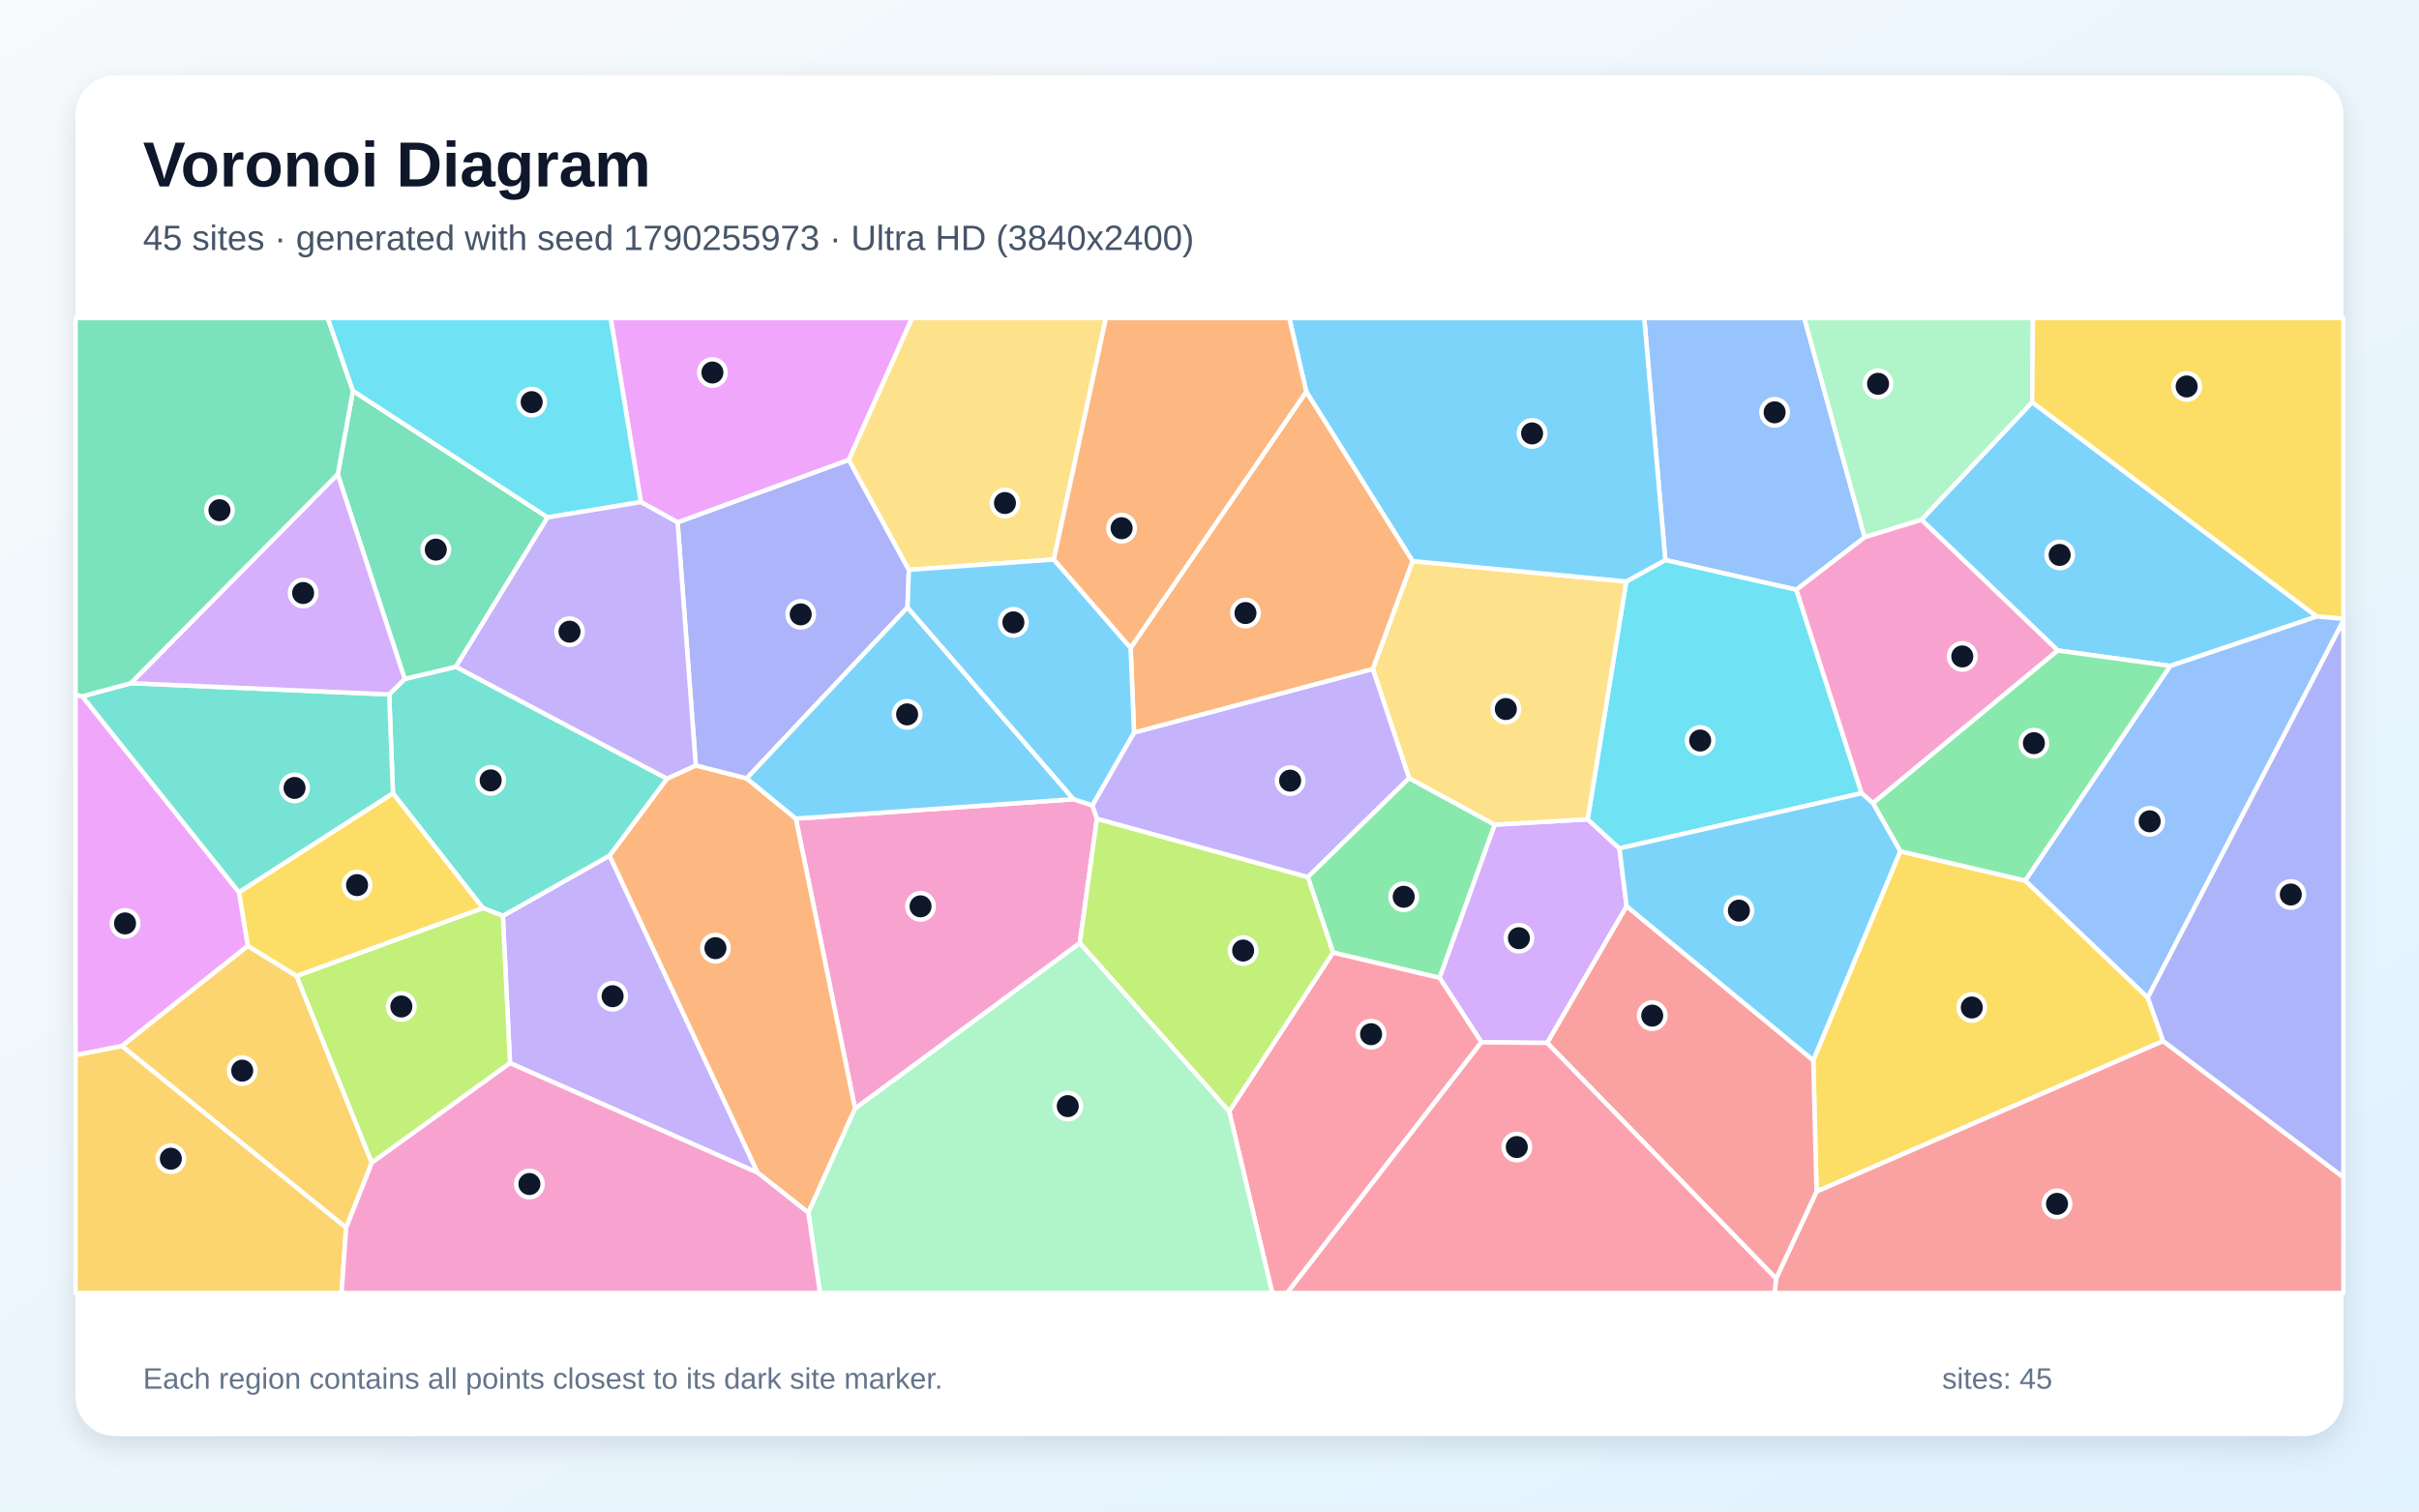
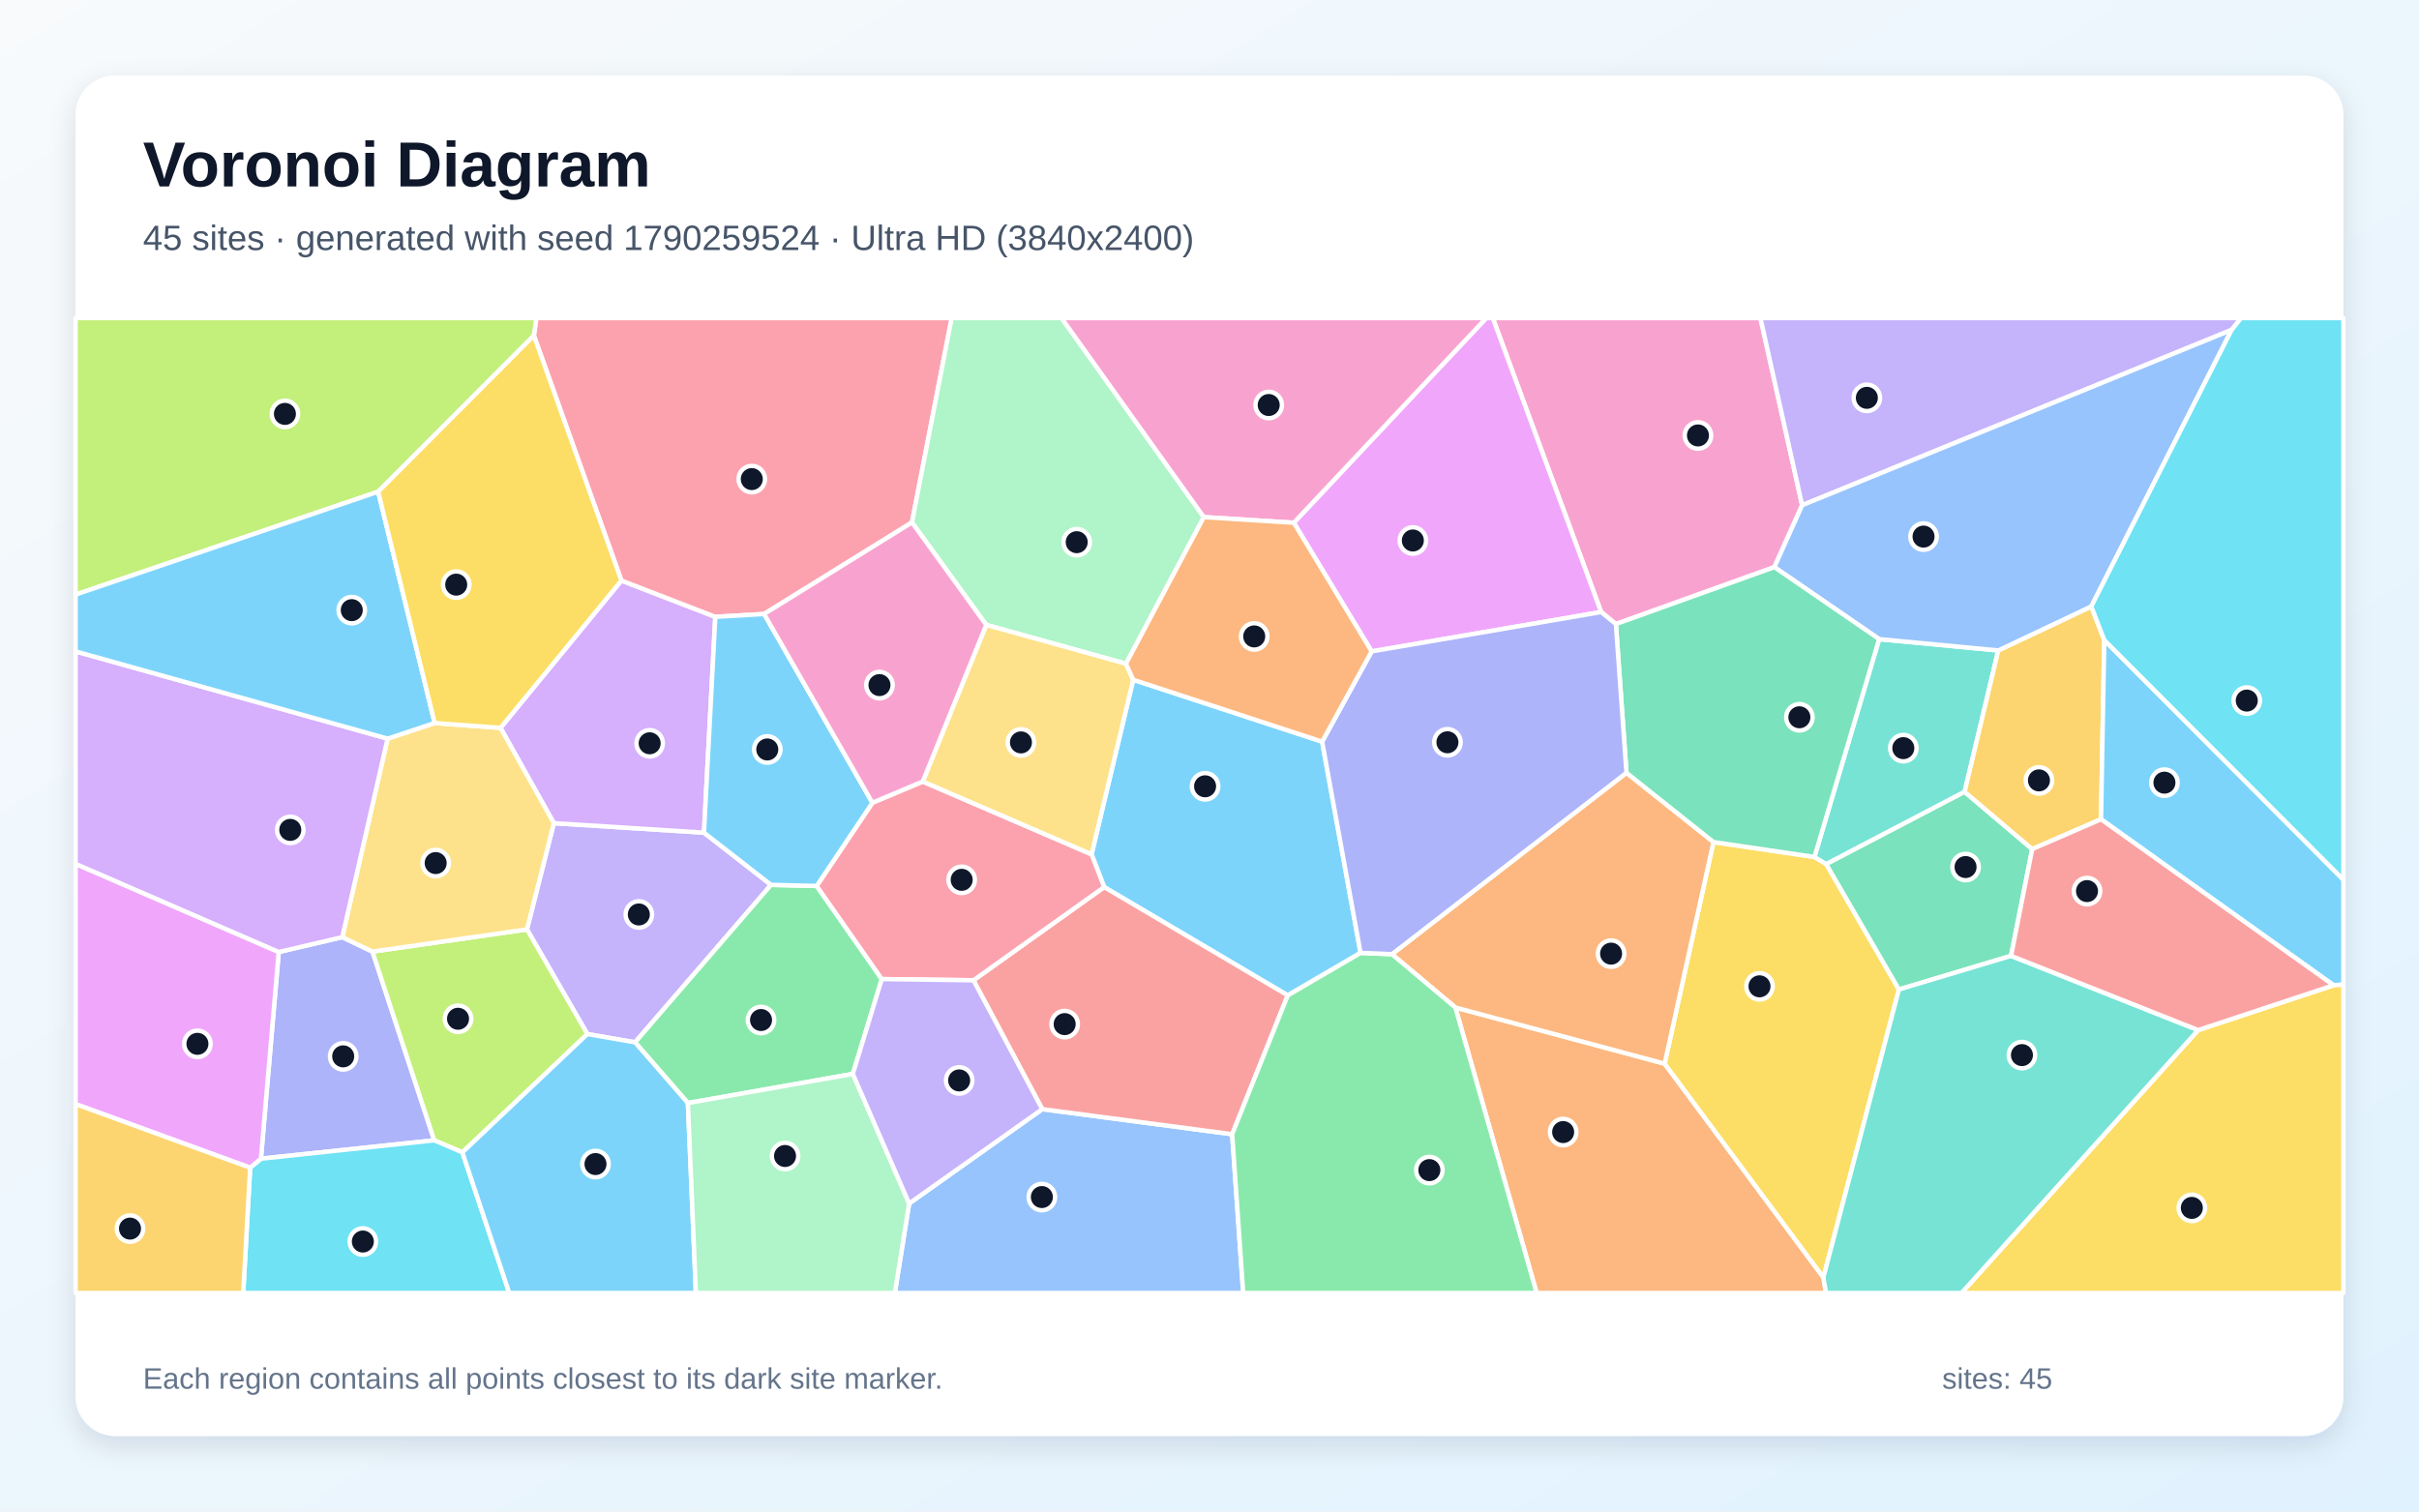
<svg xmlns="http://www.w3.org/2000/svg" width="3840" height="2400" viewBox="0 0 3840 2400" role="img" aria-labelledby="title description">
  <defs>
    <linearGradient id="background" x1="0" y1="0" x2="1" y2="1">
      <stop stop-color="#F8FAFC" />
      <stop offset="1" stop-color="#E0F2FE" />
    </linearGradient>
    <filter id="shadow" x="-5%" y="-5%" width="110%" height="110%">
      <feDropShadow dx="0" dy="15" stdDeviation="22" flood-color="#0F172A" flood-opacity=".12" />
    </filter>
  </defs>
  <rect width="3840" height="2400" fill="url(#background)" />
  <rect x="120" y="120" width="3600" height="2160" rx="63" fill="#FFFFFF" filter="url(#shadow)" />
  <g font-family="Arial, sans-serif">
    <text x="227" y="296" font-size="101" font-weight="700" fill="#0F172A">Voronoi Diagram</text>
-     <text x="227" y="397" font-size="56" fill="#475569">45 sites · generated with seed 1790255973 · Ultra HD (3840x2400)</text>
+     <text x="227" y="397" font-size="56" fill="#475569">45 sites · generated with seed 1790259524 · Ultra HD (3840x2400)</text>
  </g>
  <g stroke="#FFFFFF" stroke-width="7" stroke-linejoin="round">
-     <polygon points="3445.3,1057.4 3266.5,1032.9 3050.1,825.3 3226.0,638.5 3677.8,978.9" fill="#38BDF8" fill-opacity="0.65" />
-     <polygon points="809.6,1688.0 798.2,1454.2 967.6,1358.5 1202.8,1862.1" fill="#A78BFA" fill-opacity="0.65" />
-     <polygon points="1357.3,1760.3 1263.3,1299.8 1704.3,1269.0 1734.0,1278.7 1741.3,1299.9 1714.1,1497.5" fill="#F472B6" fill-opacity="0.65" />
-     <polygon points="1283.2,1925.5 1202.8,1862.1 967.6,1358.5 1058.8,1236.3 1104.5,1215.3 1185.3,1235.9 1263.3,1299.8 1357.3,1760.3" fill="#FB923C" fill-opacity="0.65" />
-     <polygon points="3409.5,1583.9 3433.9,1653.0 2883.7,1892.0 2878.4,1683.5 3016.5,1351.6 3215.1,1398.3" fill="#FACC15" fill-opacity="0.65" />
-     <polygon points="2236.7,1235.4 2372.8,1309.4 2285.3,1552.7 2116.2,1512.6 2076.0,1392.5" fill="#4ADE80" fill-opacity="0.65" />
-     <polygon points="766.5,1441.8 623.8,1259.7 617.8,1102.6 642.4,1078.0 723.7,1058.7 1058.8,1236.3 967.6,1358.5 798.2,1454.2" fill="#2DD4BF" fill-opacity="0.65" />
-     <polygon points="2851.6,936.4 2643.6,889.3 2610.1,505.0 2864.2,505.0 2960.1,853.0" fill="#60A5FA" fill-opacity="0.65" />
-     <polygon points="130.7,1105.6 379.5,1416.8 393.5,1501.9 193.6,1661.0 120.0,1675.4 120.0,1103.1" fill="#E879F9" fill-opacity="0.65" />
-     <polygon points="869.3,821.5 723.7,1058.7 642.4,1078.0 536.1,753.3 560.3,620.6" fill="#34D399" fill-opacity="0.65" />
-     <polygon points="2819.4,2030.2 2883.7,1892.0 3433.9,1653.0 3720.0,1869.2 3720.0,2053.0 2817.0,2053.0" fill="#F87171" fill-opacity="0.65" />
-     <polygon points="1075.6,829.3 1347.5,730.0 1442.8,904.8 1440.6,964.5 1185.3,1235.9 1104.5,1215.3" fill="#818CF8" fill-opacity="0.65" />
-     <polygon points="470.8,1549.6 590.3,1846.2 549.5,1949.5 193.6,1661.0 393.5,1501.9" fill="#FBBF24" fill-opacity="0.65" />
-     <polygon points="1714.1,1497.5 1741.3,1299.9 2076.0,1392.5 2116.2,1512.6 1951.3,1764.9" fill="#A3E635" fill-opacity="0.65" />
-     <polygon points="2582.2,1438.9 2456.1,1656.0 2351.6,1654.9 2285.3,1552.7 2372.8,1309.4 2520.3,1300.9 2570.7,1347.1" fill="#C084FC" fill-opacity="0.65" />
-     <polygon points="1951.3,1764.9 2116.2,1512.6 2285.3,1552.7 2351.6,1654.9 2043.2,2053.0 2019.6,2053.0" fill="#FB7185" fill-opacity="0.65" />
-     <polygon points="2570.7,1347.1 2520.3,1300.9 2581.5,923.3 2643.6,889.3 2851.6,936.4 2955.2,1259.5" fill="#22D3EE" fill-opacity="0.65" />
-     <polygon points="2960.1,853.0 2864.2,505.0 3227.1,505.0 3226.0,638.5 3050.1,825.3" fill="#86EFAC" fill-opacity="0.65" />
-     <polygon points="2179.2,1062.1 2242.3,890.9 2581.5,923.3 2520.3,1300.9 2372.8,1309.4 2236.7,1235.4" fill="#FCD34D" fill-opacity="0.65" />
-     <polygon points="1704.3,1269.0 1263.3,1299.8 1185.3,1235.9 1440.6,964.5" fill="#38BDF8" fill-opacity="0.65" />
-     <polygon points="2643.6,889.3 2581.5,923.3 2242.3,890.9 2073.6,621.9 2046.6,505.0 2610.1,505.0" fill="#38BDF8" fill-opacity="0.65" />
-     <polygon points="1800.2,1163.1 2179.2,1062.1 2236.7,1235.4 2076.0,1392.5 1741.3,1299.9 1734.0,1278.7" fill="#A78BFA" fill-opacity="0.65" />
-     <polygon points="2973.2,1275.3 2955.2,1259.5 2851.6,936.4 2960.1,853.0 3050.1,825.3 3266.5,1032.9" fill="#F472B6" fill-opacity="0.65" />
-     <polygon points="2073.6,621.9 2242.3,890.9 2179.2,1062.1 1800.2,1163.1 1794.8,1028.6" fill="#FB923C" fill-opacity="0.65" />
-     <polygon points="3677.8,978.9 3226.0,638.5 3227.1,505.0 3720.0,505.0 3720.0,982.5" fill="#FACC15" fill-opacity="0.65" />
-     <polygon points="3215.1,1398.3 3016.5,1351.6 2973.2,1275.3 3266.5,1032.9 3445.3,1057.4" fill="#4ADE80" fill-opacity="0.65" />
-     <polygon points="379.5,1416.8 130.7,1105.6 208.0,1084.7 617.8,1102.6 623.8,1259.7" fill="#2DD4BF" fill-opacity="0.65" />
-     <polygon points="3409.5,1583.9 3215.1,1398.3 3445.3,1057.4 3677.8,978.9 3720.0,982.5 3720.0,985.4" fill="#60A5FA" fill-opacity="0.65" />
-     <polygon points="1347.5,730.0 1075.6,829.3 1017.3,797.2 969.4,505.0 1447.9,505.0" fill="#E879F9" fill-opacity="0.65" />
-     <polygon points="560.3,620.6 536.1,753.3 208.0,1084.7 130.7,1105.6 120.0,1103.1 120.0,505.0 520.3,505.0" fill="#34D399" fill-opacity="0.65" />
-     <polygon points="2456.1,1656.0 2582.2,1438.9 2878.4,1683.5 2883.7,1892.0 2819.4,2030.2" fill="#F87171" fill-opacity="0.65" />
-     <polygon points="3433.9,1653.0 3409.5,1583.9 3720.0,985.4 3720.0,1869.2" fill="#818CF8" fill-opacity="0.65" />
-     <polygon points="120.0,1675.4 193.6,1661.0 549.5,1949.5 542.2,2053.0 120.0,2053.0" fill="#FBBF24" fill-opacity="0.65" />
-     <polygon points="590.3,1846.2 470.8,1549.6 766.5,1441.8 798.2,1454.2 809.6,1688.0" fill="#A3E635" fill-opacity="0.65" />
-     <polygon points="536.1,753.3 642.4,1078.0 617.8,1102.6 208.0,1084.7" fill="#C084FC" fill-opacity="0.65" />
-     <polygon points="2351.6,1654.9 2456.1,1656.0 2819.4,2030.2 2817.0,2053.0 2043.2,2053.0" fill="#FB7185" fill-opacity="0.65" />
-     <polygon points="1017.3,797.2 869.3,821.5 560.3,620.6 520.3,505.0 969.4,505.0" fill="#22D3EE" fill-opacity="0.65" />
-     <polygon points="1283.2,1925.5 1357.3,1760.3 1714.1,1497.5 1951.3,1764.9 2019.6,2053.0 1301.7,2053.0" fill="#86EFAC" fill-opacity="0.65" />
-     <polygon points="1672.9,888.4 1442.8,904.8 1347.5,730.0 1447.9,505.0 1755.6,505.0" fill="#FCD34D" fill-opacity="0.65" />
-     <polygon points="1672.9,888.4 1794.8,1028.6 1800.2,1163.1 1734.0,1278.7 1704.3,1269.0 1440.6,964.5 1442.8,904.8" fill="#38BDF8" fill-opacity="0.65" />
-     <polygon points="2582.2,1438.9 2570.7,1347.1 2955.2,1259.5 2973.2,1275.3 3016.5,1351.6 2878.4,1683.5" fill="#38BDF8" fill-opacity="0.65" />
-     <polygon points="1017.3,797.2 1075.6,829.3 1104.5,1215.3 1058.8,1236.3 723.7,1058.7 869.3,821.5" fill="#A78BFA" fill-opacity="0.65" />
-     <polygon points="549.5,1949.5 590.3,1846.2 809.6,1688.0 1202.8,1862.1 1283.2,1925.5 1301.7,2053.0 542.2,2053.0" fill="#F472B6" fill-opacity="0.65" />
-     <polygon points="2073.6,621.9 1794.8,1028.6 1672.9,888.4 1755.6,505.0 2046.6,505.0" fill="#FB923C" fill-opacity="0.65" />
-     <polygon points="470.8,1549.6 393.5,1501.9 379.5,1416.8 623.8,1259.7 766.5,1441.8" fill="#FACC15" fill-opacity="0.65" />
+     <polygon points="2098.8,1177.6 2159.8,1513.0 2044.2,1580.5 1752.8,1408.5 1732.8,1356.5 1798.9,1079.3" fill="#38BDF8" fill-opacity="0.65" />
+     <polygon points="932.4,1641.9 836.5,1475.7 879.2,1307.0 1117.5,1322.1 1224.0,1405.0 1008.1,1655.0" fill="#A78BFA" fill-opacity="0.65" />
+     <polygon points="2860.8,802.2 2816.7,900.5 2565.1,990.9 2541.7,971.8 2369.7,505.0 2794.6,505.0" fill="#F472B6" fill-opacity="0.65" />
+     <polygon points="2310.3,1599.7 2642.5,1688.9 2894.5,2028.3 2898.7,2053.0 2439.3,2053.0" fill="#FB923C" fill-opacity="0.65" />
+     <polygon points="2894.5,2028.3 2642.5,1688.9 2720.0,1337.0 2880.3,1360.7 2899.1,1372.1 3014.4,1571.1" fill="#FACC15" fill-opacity="0.65" />
+     <polygon points="1353.8,1705.2 1092.0,1751.4 1008.1,1655.0 1224.0,1405.0 1296.4,1406.7 1399.8,1554.6" fill="#4ADE80" fill-opacity="0.65" />
+     <polygon points="2983.0,1014.8 3172.1,1032.8 3118.7,1257.3 2899.1,1372.1 2880.3,1360.7" fill="#2DD4BF" fill-opacity="0.65" />
+     <polygon points="1443.2,1910.9 1654.5,1761.1 1956.0,1800.9 1973.5,2053.0 1420.5,2053.0" fill="#60A5FA" fill-opacity="0.65" />
+     <polygon points="2541.7,971.8 2177.4,1034.3 2053.8,830.0 2359.3,505.0 2369.7,505.0" fill="#E879F9" fill-opacity="0.65" />
+     <polygon points="3192.4,1517.7 3014.4,1571.1 2899.1,1372.1 3118.7,1257.3 3226.0,1348.2" fill="#34D399" fill-opacity="0.65" />
+     <polygon points="1956.0,1800.9 1654.5,1761.1 1545.3,1556.5 1752.8,1408.5 2044.2,1580.5" fill="#F87171" fill-opacity="0.65" />
+     <polygon points="414.2,1839.8 442.5,1511.6 543.3,1488.0 591.3,1511.0 689.3,1810.6" fill="#818CF8" fill-opacity="0.65" />
+     <polygon points="3319.8,962.9 3340.4,1016.3 3335.2,1300.8 3226.0,1348.2 3118.7,1257.3 3172.1,1032.8" fill="#FBBF24" fill-opacity="0.65" />
+     <polygon points="734.0,1829.7 689.3,1810.6 591.3,1511.0 836.5,1475.7 932.4,1641.9" fill="#A3E635" fill-opacity="0.65" />
+     <polygon points="1117.5,1322.1 879.2,1307.0 794.5,1155.7 986.4,921.8 1135.5,979.4" fill="#C084FC" fill-opacity="0.65" />
+     <polygon points="1447.7,829.5 1213.0,974.9 1135.5,979.4 986.4,921.8 847.5,532.8 851.4,505.0 1510.7,505.0" fill="#FB7185" fill-opacity="0.65" />
+     <polygon points="397.1,1854.1 414.2,1839.8 689.3,1810.6 734.0,1829.7 808.4,2053.0 386.1,2053.0" fill="#22D3EE" fill-opacity="0.65" />
+     <polygon points="1911.0,821.1 1787.4,1053.9 1565.6,992.2 1447.7,829.5 1510.7,505.0 1685.1,505.0" fill="#86EFAC" fill-opacity="0.65" />
+     <polygon points="591.3,1511.0 543.3,1488.0 615.3,1172.8 690.0,1148.0 794.5,1155.7 879.2,1307.0 836.5,1475.7" fill="#FCD34D" fill-opacity="0.65" />
+     <polygon points="3704.4,1564.4 3335.2,1300.8 3340.4,1016.3 3720.0,1396.8 3720.0,1563.4" fill="#38BDF8" fill-opacity="0.65" />
+     <polygon points="734.0,1829.7 932.4,1641.9 1008.1,1655.0 1092.0,1751.4 1104.7,2053.0 808.4,2053.0" fill="#38BDF8" fill-opacity="0.65" />
+     <polygon points="3542.6,523.8 2860.8,802.2 2794.6,505.0 3557.6,505.0" fill="#A78BFA" fill-opacity="0.65" />
+     <polygon points="2053.8,830.0 1911.0,821.1 1685.1,505.0 2359.3,505.0" fill="#F472B6" fill-opacity="0.65" />
+     <polygon points="2581.9,1227.0 2720.0,1337.0 2642.5,1688.9 2310.3,1599.7 2209.6,1515.1" fill="#FB923C" fill-opacity="0.65" />
+     <polygon points="3489.4,1635.6 3704.4,1564.4 3720.0,1563.4 3720.0,2053.0 3113.8,2053.0" fill="#FACC15" fill-opacity="0.65" />
+     <polygon points="1956.0,1800.9 2044.2,1580.5 2159.8,1513.0 2209.6,1515.1 2310.3,1599.7 2439.3,2053.0 1973.5,2053.0" fill="#4ADE80" fill-opacity="0.65" />
+     <polygon points="2894.5,2028.3 3014.4,1571.1 3192.4,1517.7 3489.4,1635.6 3113.8,2053.0 2898.7,2053.0" fill="#2DD4BF" fill-opacity="0.65" />
+     <polygon points="3319.8,962.9 3172.1,1032.8 2983.0,1014.8 2816.7,900.5 2860.8,802.2 3542.6,523.8" fill="#60A5FA" fill-opacity="0.65" />
+     <polygon points="120.0,1753.1 120.0,1371.6 442.5,1511.6 414.2,1839.8 397.1,1854.1" fill="#E879F9" fill-opacity="0.65" />
+     <polygon points="2983.0,1014.8 2880.3,1360.7 2720.0,1337.0 2581.9,1227.0 2565.1,990.9 2816.7,900.5" fill="#34D399" fill-opacity="0.65" />
+     <polygon points="3489.4,1635.6 3192.4,1517.7 3226.0,1348.2 3335.2,1300.8 3704.4,1564.4" fill="#F87171" fill-opacity="0.65" />
+     <polygon points="2581.9,1227.0 2209.6,1515.1 2159.8,1513.0 2098.8,1177.6 2177.4,1034.3 2541.7,971.8 2565.1,990.9" fill="#818CF8" fill-opacity="0.65" />
+     <polygon points="120.0,1753.1 397.1,1854.1 386.1,2053.0 120.0,2053.0" fill="#FBBF24" fill-opacity="0.65" />
+     <polygon points="847.5,532.8 600.3,780.7 120.0,944.1 120.0,505.0 851.4,505.0" fill="#A3E635" fill-opacity="0.65" />
+     <polygon points="615.3,1172.8 543.3,1488.0 442.5,1511.6 120.0,1371.6 120.0,1034.3" fill="#C084FC" fill-opacity="0.65" />
+     <polygon points="1545.3,1556.5 1399.8,1554.6 1296.4,1406.7 1384.9,1274.6 1464.8,1240.9 1732.8,1356.5 1752.8,1408.5" fill="#FB7185" fill-opacity="0.65" />
+     <polygon points="3340.4,1016.3 3319.8,962.9 3542.6,523.8 3557.6,505.0 3720.0,505.0 3720.0,1396.8" fill="#22D3EE" fill-opacity="0.65" />
+     <polygon points="1092.0,1751.4 1353.8,1705.2 1443.2,1910.9 1420.5,2053.0 1104.7,2053.0" fill="#86EFAC" fill-opacity="0.65" />
+     <polygon points="1464.8,1240.9 1565.6,992.2 1787.4,1053.9 1798.9,1079.3 1732.8,1356.5" fill="#FCD34D" fill-opacity="0.65" />
+     <polygon points="1384.9,1274.6 1296.4,1406.7 1224.0,1405.0 1117.5,1322.1 1135.5,979.4 1213.0,974.9" fill="#38BDF8" fill-opacity="0.65" />
+     <polygon points="600.3,780.7 690.0,1148.0 615.3,1172.8 120.0,1034.3 120.0,944.1" fill="#38BDF8" fill-opacity="0.65" />
+     <polygon points="1545.3,1556.5 1654.5,1761.1 1443.2,1910.9 1353.8,1705.2 1399.8,1554.6" fill="#A78BFA" fill-opacity="0.65" />
+     <polygon points="1464.8,1240.9 1384.9,1274.6 1213.0,974.9 1447.7,829.5 1565.6,992.2" fill="#F472B6" fill-opacity="0.65" />
+     <polygon points="1787.4,1053.9 1911.0,821.1 2053.8,830.0 2177.4,1034.3 2098.8,1177.6 1798.9,1079.3" fill="#FB923C" fill-opacity="0.65" />
+     <polygon points="600.3,780.7 847.5,532.8 986.4,921.8 794.5,1155.7 690.0,1148.0" fill="#FACC15" fill-opacity="0.65" />
  </g>
  <g>
-     <circle cx="3269.6" cy="881.1" r="21" fill="#0F172A" stroke="#FFFFFF" stroke-width="7" />
-     <circle cx="972.5" cy="1581.8" r="21" fill="#0F172A" stroke="#FFFFFF" stroke-width="7" />
-     <circle cx="1461.3" cy="1439.1" r="21" fill="#0F172A" stroke="#FFFFFF" stroke-width="7" />
-     <circle cx="1135.7" cy="1505.5" r="21" fill="#0F172A" stroke="#FFFFFF" stroke-width="7" />
-     <circle cx="3130.1" cy="1599.7" r="21" fill="#0F172A" stroke="#FFFFFF" stroke-width="7" />
-     <circle cx="2228.3" cy="1423.9" r="21" fill="#0F172A" stroke="#FFFFFF" stroke-width="7" />
-     <circle cx="778.9" cy="1239.1" r="21" fill="#0F172A" stroke="#FFFFFF" stroke-width="7" />
-     <circle cx="2817.1" cy="654.7" r="21" fill="#0F172A" stroke="#FFFFFF" stroke-width="7" />
-     <circle cx="198.5" cy="1466.2" r="21" fill="#0F172A" stroke="#FFFFFF" stroke-width="7" />
-     <circle cx="691.8" cy="872.7" r="21" fill="#0F172A" stroke="#FFFFFF" stroke-width="7" />
-     <circle cx="3265.4" cy="1911.5" r="21" fill="#0F172A" stroke="#FFFFFF" stroke-width="7" />
-     <circle cx="1271.1" cy="975.5" r="21" fill="#0F172A" stroke="#FFFFFF" stroke-width="7" />
-     <circle cx="384.5" cy="1700.0" r="21" fill="#0F172A" stroke="#FFFFFF" stroke-width="7" />
-     <circle cx="1973.4" cy="1509.3" r="21" fill="#0F172A" stroke="#FFFFFF" stroke-width="7" />
-     <circle cx="2411.2" cy="1489.7" r="21" fill="#0F172A" stroke="#FFFFFF" stroke-width="7" />
-     <circle cx="2176.5" cy="1642.1" r="21" fill="#0F172A" stroke="#FFFFFF" stroke-width="7" />
-     <circle cx="2698.9" cy="1175.8" r="21" fill="#0F172A" stroke="#FFFFFF" stroke-width="7" />
-     <circle cx="2981.3" cy="609.4" r="21" fill="#0F172A" stroke="#FFFFFF" stroke-width="7" />
-     <circle cx="2390.4" cy="1125.8" r="21" fill="#0F172A" stroke="#FFFFFF" stroke-width="7" />
-     <circle cx="1440.0" cy="1134.3" r="21" fill="#0F172A" stroke="#FFFFFF" stroke-width="7" />
-     <circle cx="2432.1" cy="688.2" r="21" fill="#0F172A" stroke="#FFFFFF" stroke-width="7" />
-     <circle cx="2048.0" cy="1239.5" r="21" fill="#0F172A" stroke="#FFFFFF" stroke-width="7" />
-     <circle cx="3115.0" cy="1042.3" r="21" fill="#0F172A" stroke="#FFFFFF" stroke-width="7" />
-     <circle cx="1977.1" cy="973.4" r="21" fill="#0F172A" stroke="#FFFFFF" stroke-width="7" />
-     <circle cx="3471.2" cy="613.6" r="21" fill="#0F172A" stroke="#FFFFFF" stroke-width="7" />
-     <circle cx="3228.7" cy="1180.0" r="21" fill="#0F172A" stroke="#FFFFFF" stroke-width="7" />
-     <circle cx="467.6" cy="1251.1" r="21" fill="#0F172A" stroke="#FFFFFF" stroke-width="7" />
-     <circle cx="3412.5" cy="1304.1" r="21" fill="#0F172A" stroke="#FFFFFF" stroke-width="7" />
-     <circle cx="1130.9" cy="591.5" r="21" fill="#0F172A" stroke="#FFFFFF" stroke-width="7" />
-     <circle cx="348.4" cy="810.1" r="21" fill="#0F172A" stroke="#FFFFFF" stroke-width="7" />
-     <circle cx="2622.8" cy="1612.6" r="21" fill="#0F172A" stroke="#FFFFFF" stroke-width="7" />
-     <circle cx="3636.5" cy="1420.3" r="21" fill="#0F172A" stroke="#FFFFFF" stroke-width="7" />
-     <circle cx="271.2" cy="1839.8" r="21" fill="#0F172A" stroke="#FFFFFF" stroke-width="7" />
-     <circle cx="637.1" cy="1598.1" r="21" fill="#0F172A" stroke="#FFFFFF" stroke-width="7" />
-     <circle cx="481.2" cy="941.6" r="21" fill="#0F172A" stroke="#FFFFFF" stroke-width="7" />
-     <circle cx="2407.8" cy="1821.3" r="21" fill="#0F172A" stroke="#FFFFFF" stroke-width="7" />
-     <circle cx="844.0" cy="638.5" r="21" fill="#0F172A" stroke="#FFFFFF" stroke-width="7" />
-     <circle cx="1695.0" cy="1756.3" r="21" fill="#0F172A" stroke="#FFFFFF" stroke-width="7" />
-     <circle cx="1595.3" cy="798.7" r="21" fill="#0F172A" stroke="#FFFFFF" stroke-width="7" />
-     <circle cx="1608.7" cy="988.2" r="21" fill="#0F172A" stroke="#FFFFFF" stroke-width="7" />
-     <circle cx="2760.4" cy="1445.9" r="21" fill="#0F172A" stroke="#FFFFFF" stroke-width="7" />
-     <circle cx="904.1" cy="1003.0" r="21" fill="#0F172A" stroke="#FFFFFF" stroke-width="7" />
-     <circle cx="840.4" cy="1880.0" r="21" fill="#0F172A" stroke="#FFFFFF" stroke-width="7" />
-     <circle cx="1780.5" cy="838.7" r="21" fill="#0F172A" stroke="#FFFFFF" stroke-width="7" />
-     <circle cx="566.8" cy="1405.4" r="21" fill="#0F172A" stroke="#FFFFFF" stroke-width="7" />
+     <circle cx="1913.0" cy="1248.5" r="21" fill="#0F172A" stroke="#FFFFFF" stroke-width="7" />
+     <circle cx="1014.1" cy="1452.0" r="21" fill="#0F172A" stroke="#FFFFFF" stroke-width="7" />
+     <circle cx="2695.4" cy="691.4" r="21" fill="#0F172A" stroke="#FFFFFF" stroke-width="7" />
+     <circle cx="2481.4" cy="1797.5" r="21" fill="#0F172A" stroke="#FFFFFF" stroke-width="7" />
+     <circle cx="2793.1" cy="1566.1" r="21" fill="#0F172A" stroke="#FFFFFF" stroke-width="7" />
+     <circle cx="1208.1" cy="1619.6" r="21" fill="#0F172A" stroke="#FFFFFF" stroke-width="7" />
+     <circle cx="3021.4" cy="1187.9" r="21" fill="#0F172A" stroke="#FFFFFF" stroke-width="7" />
+     <circle cx="1653.9" cy="1900.7" r="21" fill="#0F172A" stroke="#FFFFFF" stroke-width="7" />
+     <circle cx="2242.8" cy="858.2" r="21" fill="#0F172A" stroke="#FFFFFF" stroke-width="7" />
+     <circle cx="3120.2" cy="1376.7" r="21" fill="#0F172A" stroke="#FFFFFF" stroke-width="7" />
+     <circle cx="1690.1" cy="1626.1" r="21" fill="#0F172A" stroke="#FFFFFF" stroke-width="7" />
+     <circle cx="544.8" cy="1677.3" r="21" fill="#0F172A" stroke="#FFFFFF" stroke-width="7" />
+     <circle cx="3236.7" cy="1239.1" r="21" fill="#0F172A" stroke="#FFFFFF" stroke-width="7" />
+     <circle cx="727.1" cy="1617.6" r="21" fill="#0F172A" stroke="#FFFFFF" stroke-width="7" />
+     <circle cx="1031.3" cy="1180.2" r="21" fill="#0F172A" stroke="#FFFFFF" stroke-width="7" />
+     <circle cx="1193.4" cy="760.7" r="21" fill="#0F172A" stroke="#FFFFFF" stroke-width="7" />
+     <circle cx="576.0" cy="1971.3" r="21" fill="#0F172A" stroke="#FFFFFF" stroke-width="7" />
+     <circle cx="1709.2" cy="860.9" r="21" fill="#0F172A" stroke="#FFFFFF" stroke-width="7" />
+     <circle cx="691.6" cy="1370.4" r="21" fill="#0F172A" stroke="#FFFFFF" stroke-width="7" />
+     <circle cx="3435.9" cy="1242.7" r="21" fill="#0F172A" stroke="#FFFFFF" stroke-width="7" />
+     <circle cx="945.3" cy="1848.3" r="21" fill="#0F172A" stroke="#FFFFFF" stroke-width="7" />
+     <circle cx="2963.5" cy="631.7" r="21" fill="#0F172A" stroke="#FFFFFF" stroke-width="7" />
+     <circle cx="2014.0" cy="643.1" r="21" fill="#0F172A" stroke="#FFFFFF" stroke-width="7" />
+     <circle cx="2557.5" cy="1514.2" r="21" fill="#0F172A" stroke="#FFFFFF" stroke-width="7" />
+     <circle cx="3479.4" cy="1917.9" r="21" fill="#0F172A" stroke="#FFFFFF" stroke-width="7" />
+     <circle cx="2269.0" cy="1857.9" r="21" fill="#0F172A" stroke="#FFFFFF" stroke-width="7" />
+     <circle cx="3209.7" cy="1675.3" r="21" fill="#0F172A" stroke="#FFFFFF" stroke-width="7" />
+     <circle cx="3053.5" cy="852.0" r="21" fill="#0F172A" stroke="#FFFFFF" stroke-width="7" />
+     <circle cx="313.4" cy="1657.4" r="21" fill="#0F172A" stroke="#FFFFFF" stroke-width="7" />
+     <circle cx="2856.4" cy="1138.9" r="21" fill="#0F172A" stroke="#FFFFFF" stroke-width="7" />
+     <circle cx="3313.0" cy="1414.9" r="21" fill="#0F172A" stroke="#FFFFFF" stroke-width="7" />
+     <circle cx="2297.7" cy="1178.6" r="21" fill="#0F172A" stroke="#FFFFFF" stroke-width="7" />
+     <circle cx="206.4" cy="1950.8" r="21" fill="#0F172A" stroke="#FFFFFF" stroke-width="7" />
+     <circle cx="452.3" cy="657.2" r="21" fill="#0F172A" stroke="#FFFFFF" stroke-width="7" />
+     <circle cx="460.8" cy="1317.7" r="21" fill="#0F172A" stroke="#FFFFFF" stroke-width="7" />
+     <circle cx="1526.6" cy="1397.0" r="21" fill="#0F172A" stroke="#FFFFFF" stroke-width="7" />
+     <circle cx="3566.6" cy="1112.4" r="21" fill="#0F172A" stroke="#FFFFFF" stroke-width="7" />
+     <circle cx="1246.2" cy="1835.5" r="21" fill="#0F172A" stroke="#FFFFFF" stroke-width="7" />
+     <circle cx="1620.7" cy="1178.8" r="21" fill="#0F172A" stroke="#FFFFFF" stroke-width="7" />
+     <circle cx="1218.0" cy="1190.0" r="21" fill="#0F172A" stroke="#FFFFFF" stroke-width="7" />
+     <circle cx="558.4" cy="968.8" r="21" fill="#0F172A" stroke="#FFFFFF" stroke-width="7" />
+     <circle cx="1522.6" cy="1715.5" r="21" fill="#0F172A" stroke="#FFFFFF" stroke-width="7" />
+     <circle cx="1396.1" cy="1087.8" r="21" fill="#0F172A" stroke="#FFFFFF" stroke-width="7" />
+     <circle cx="1991.0" cy="1010.5" r="21" fill="#0F172A" stroke="#FFFFFF" stroke-width="7" />
+     <circle cx="724.2" cy="928.3" r="21" fill="#0F172A" stroke="#FFFFFF" stroke-width="7" />
  </g>
  <g font-family="Arial, sans-serif" font-size="47" fill="#64748B">
    <text x="227" y="2205">Each region contains all points closest to its dark site marker.</text>
    <text x="3083" y="2205">sites: 45</text>
  </g>
</svg>
